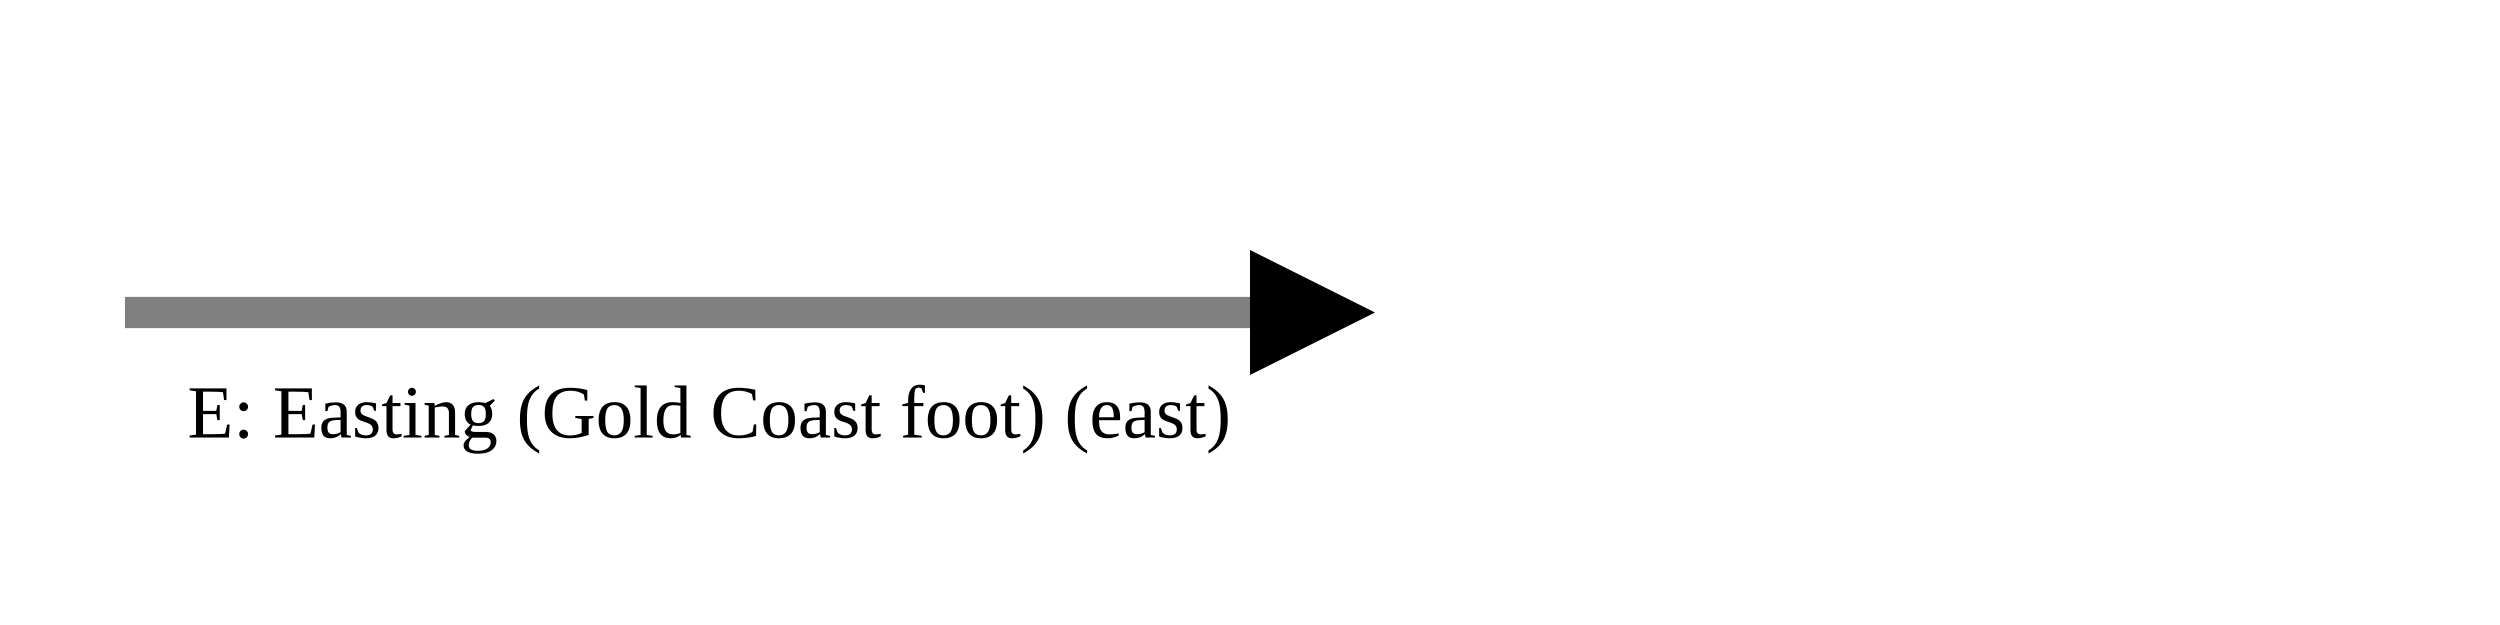
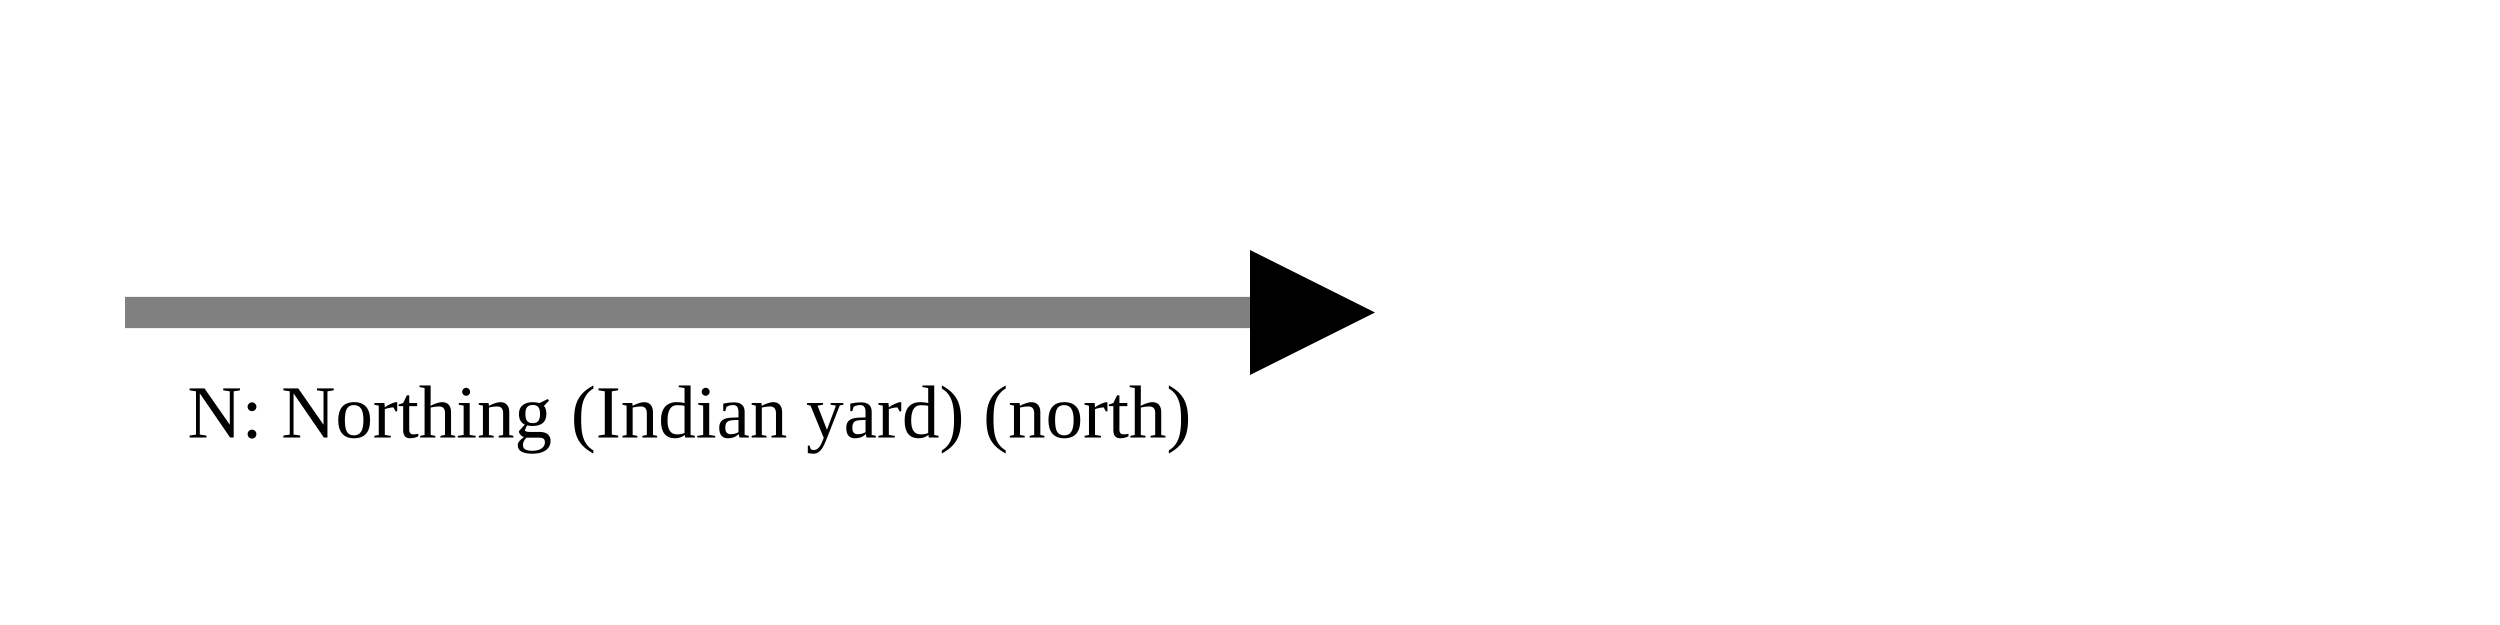
<svg xmlns="http://www.w3.org/2000/svg" version="1.1" width="400" height="100" viewbox="0 0 275 100">
  <defs>
    <marker id="arrowhead" markerWidth="10" markerHeight="7" refX="0" refY="2" orient="auto">
      <polygon points="0 0, 4 2, 0 4" />
    </marker>
  </defs>
  <line x1="20" y1="50" x2="200" y2="50" stroke="gray" stroke-width="5" marker-end="url(#arrowhead)" />
-   <text x="30" y="70" class="small">E: Easting (Gold Coast foot) (east)</text>
+   <text x="30" y="70" class="small">N: Northing (Indian yard) (north)</text>
</svg>
